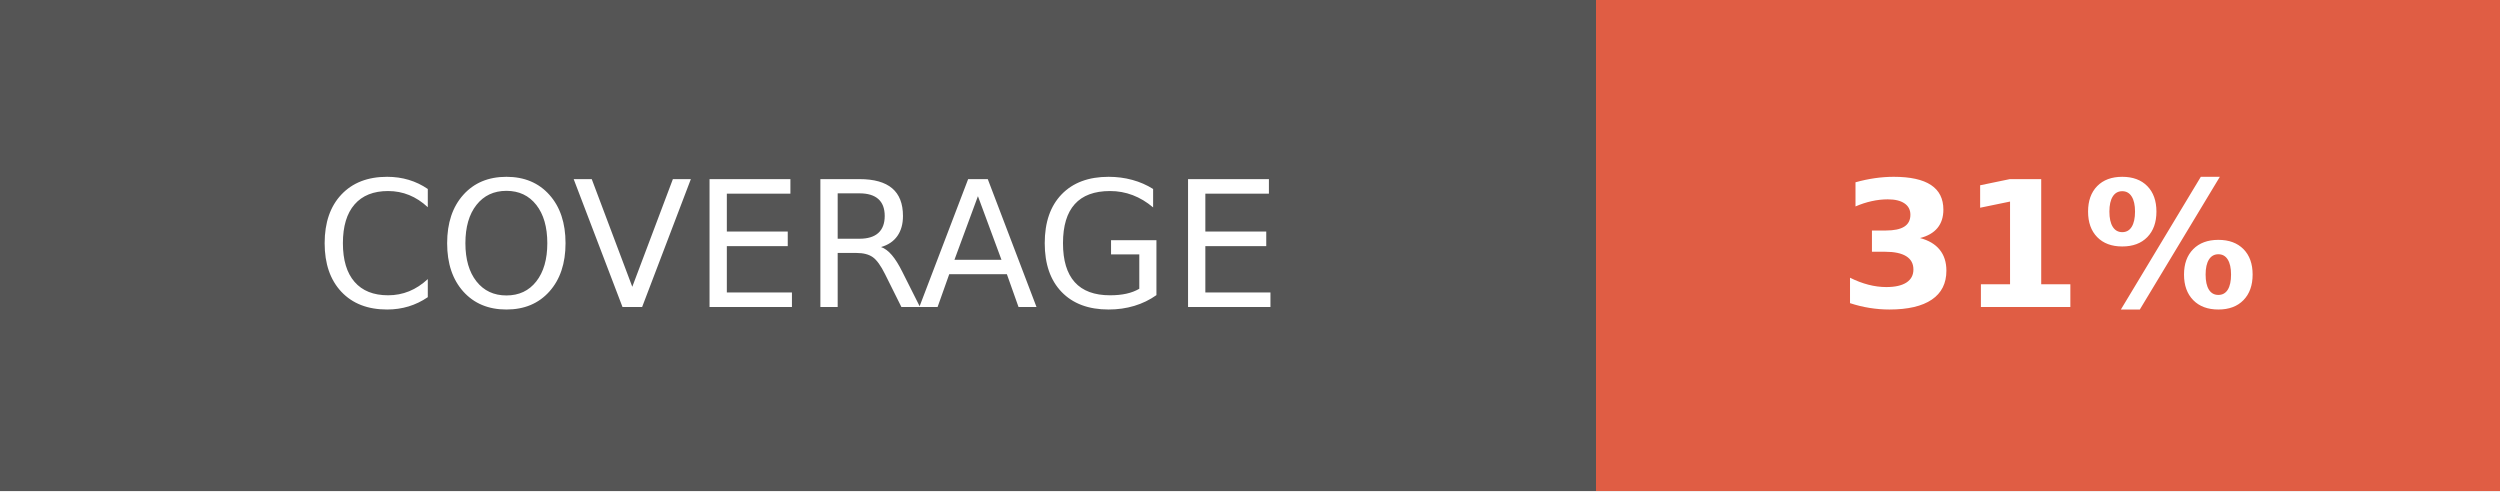
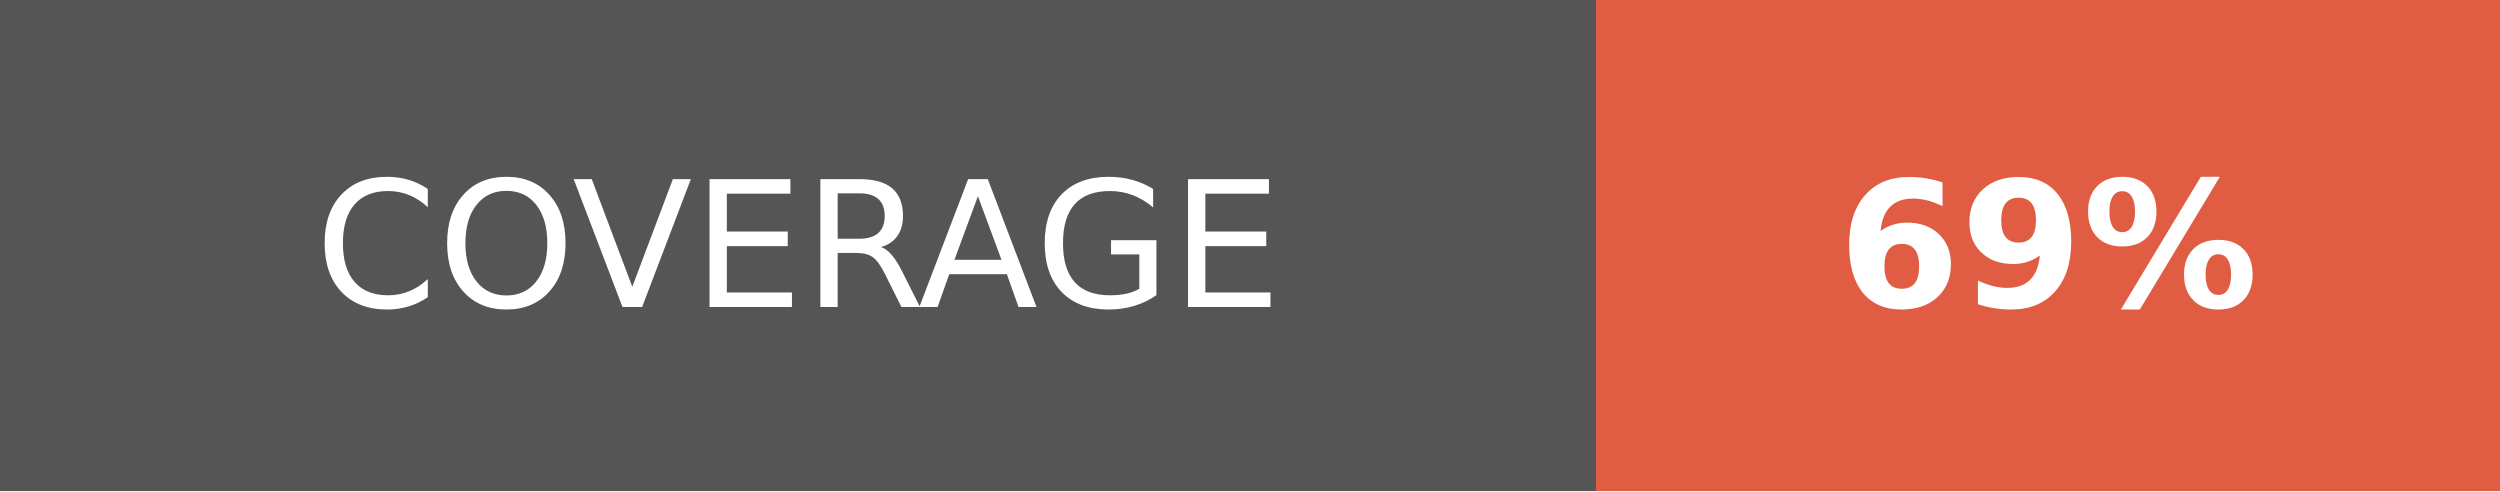
- <svg xmlns="http://www.w3.org/2000/svg" width="142.5" height="28" role="img" aria-label="COVERAGE: 31%">
+ <svg xmlns="http://www.w3.org/2000/svg" width="142.5" height="28" role="img" aria-label="COVERAGE: 69%">
  <g shape-rendering="crispEdges">
    <rect width="91" height="28" fill="#555" />
    <rect x="91" width="51.5" height="28" fill="#e05d44" />
  </g>
  <g fill="#fff" text-anchor="middle" font-family="Verdana,Geneva,DejaVu Sans,sans-serif" text-rendering="geometricPrecision" font-size="100">
    <text fill="#fff" x="455" y="175" transform="scale(.1)" textLength="670">COVERAGE</text>
-     <text fill="#fff" x="1167.5" y="175" font-weight="bold" transform="scale(.1)" textLength="275">31%</text>
+     <text fill="#fff" x="1167.5" y="175" font-weight="bold" transform="scale(.1)" textLength="275">69%</text>
  </g>
</svg>
